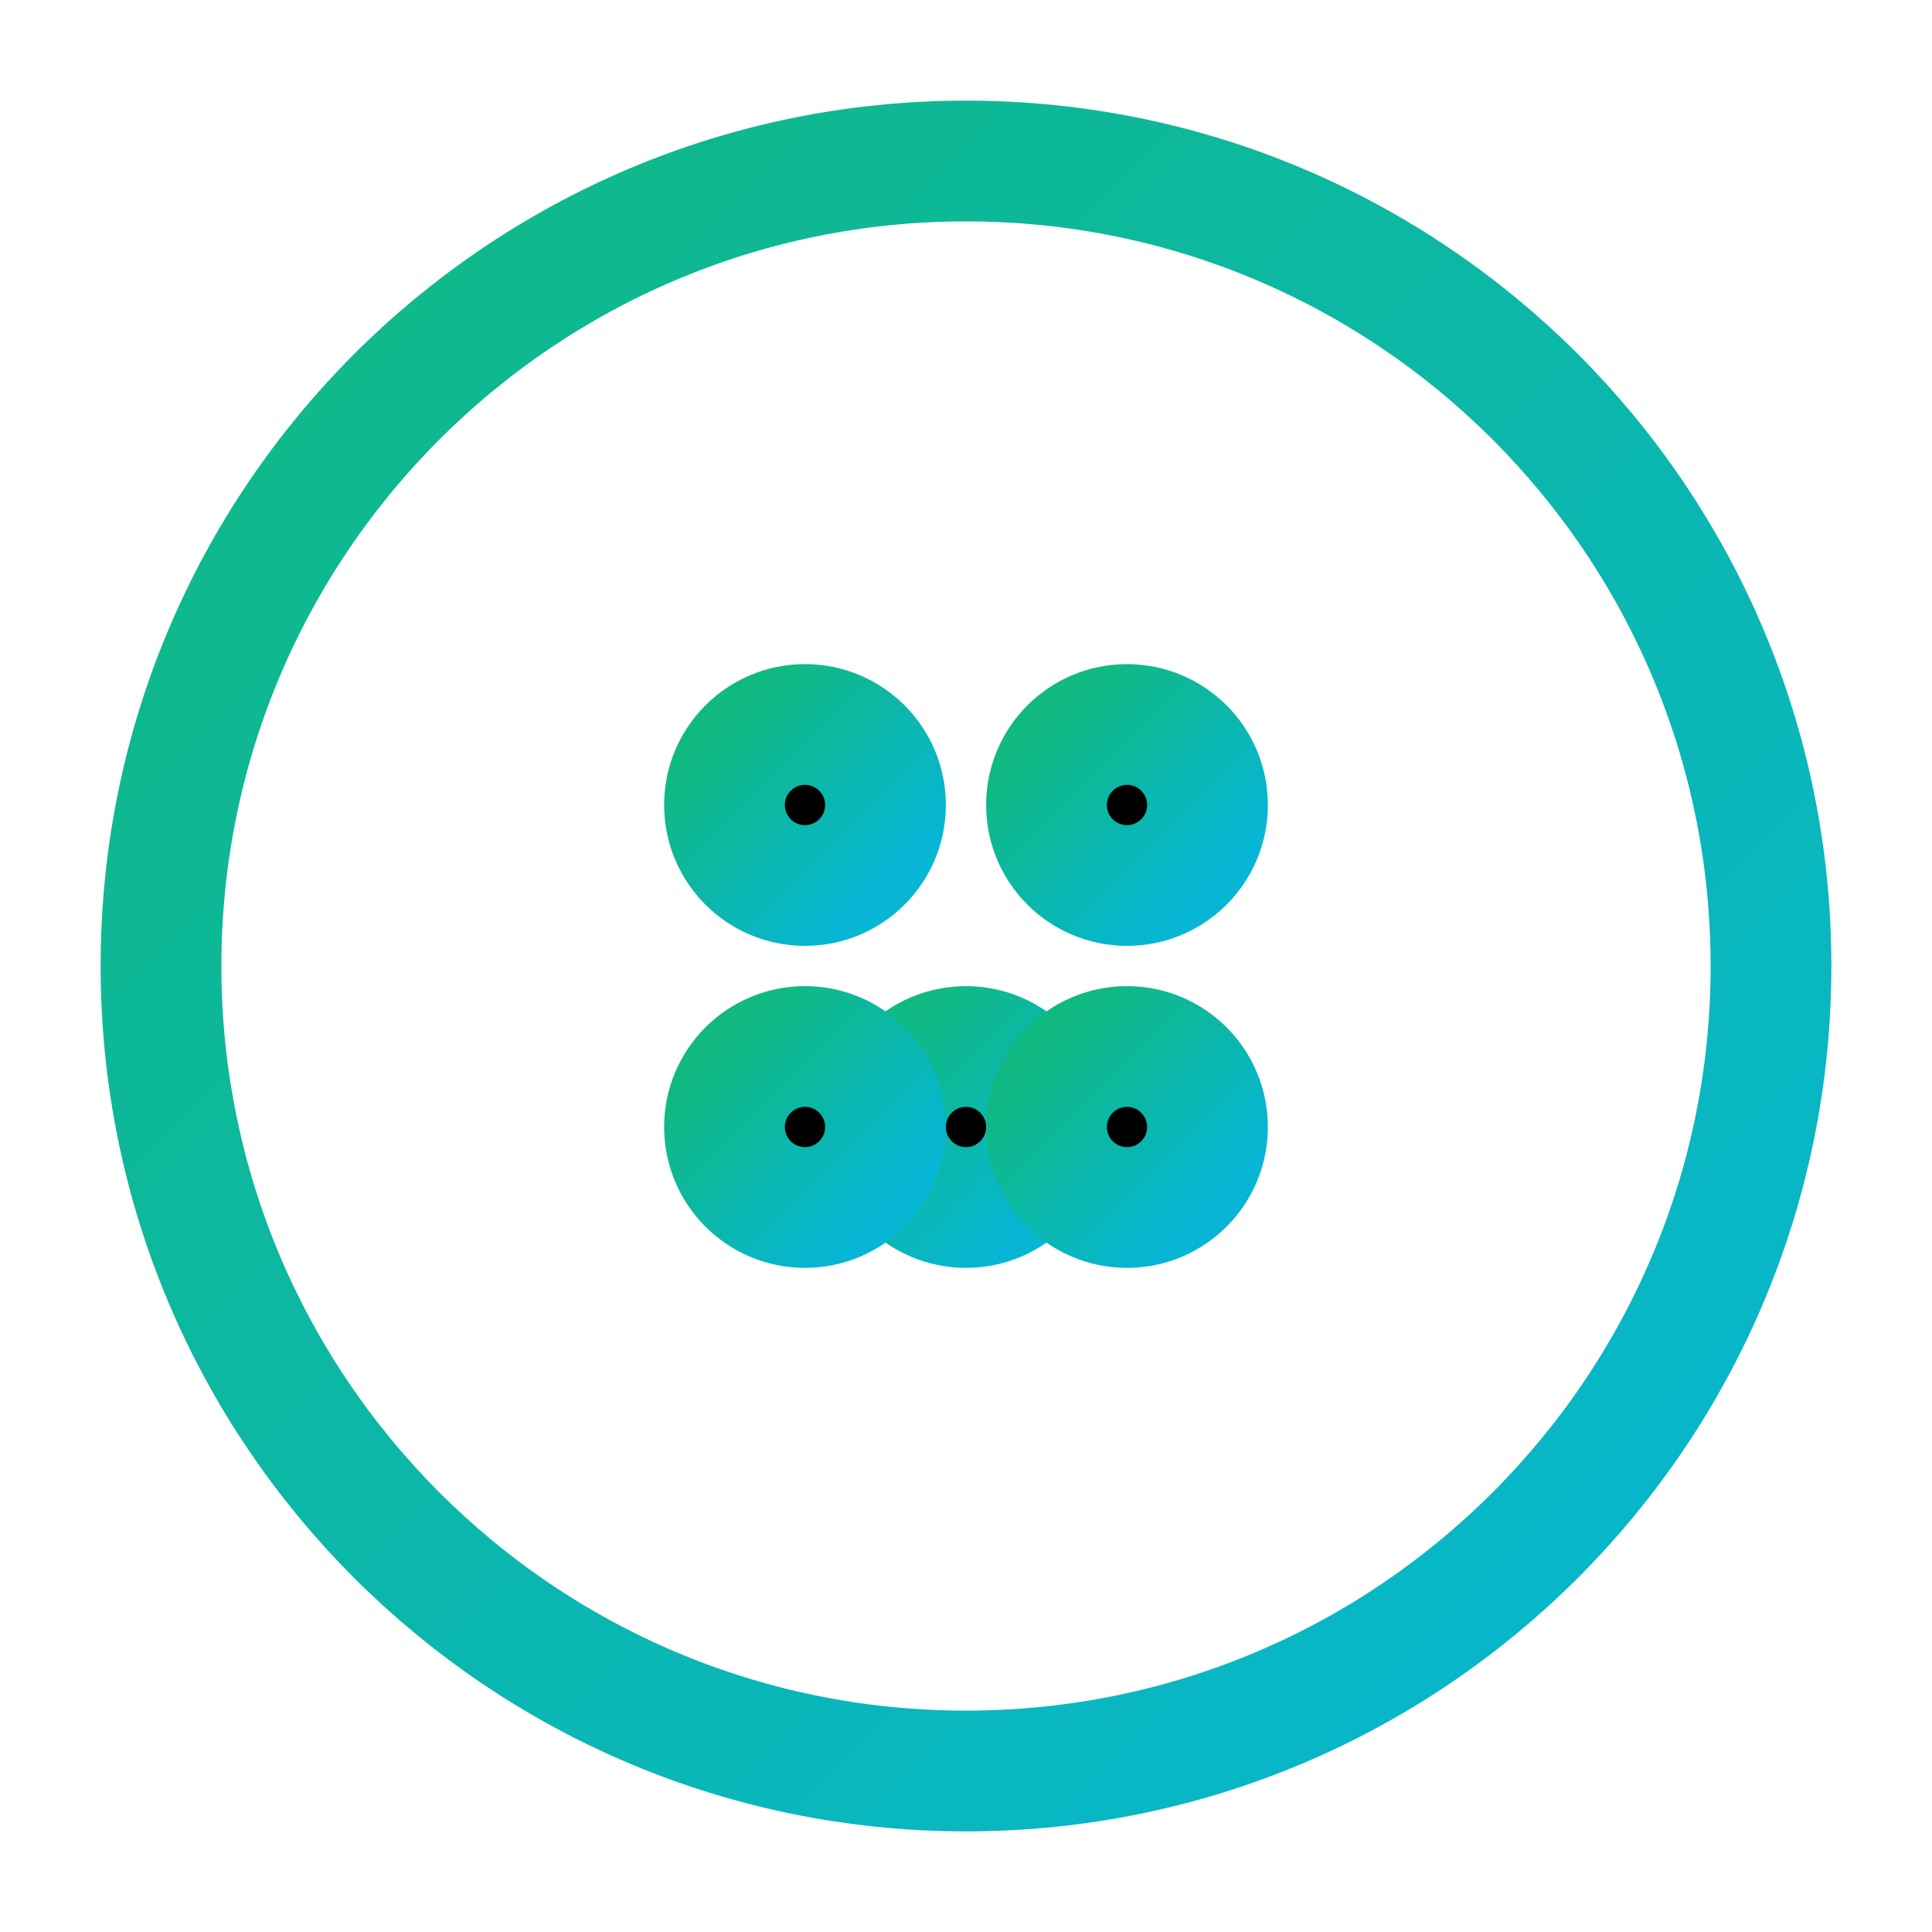
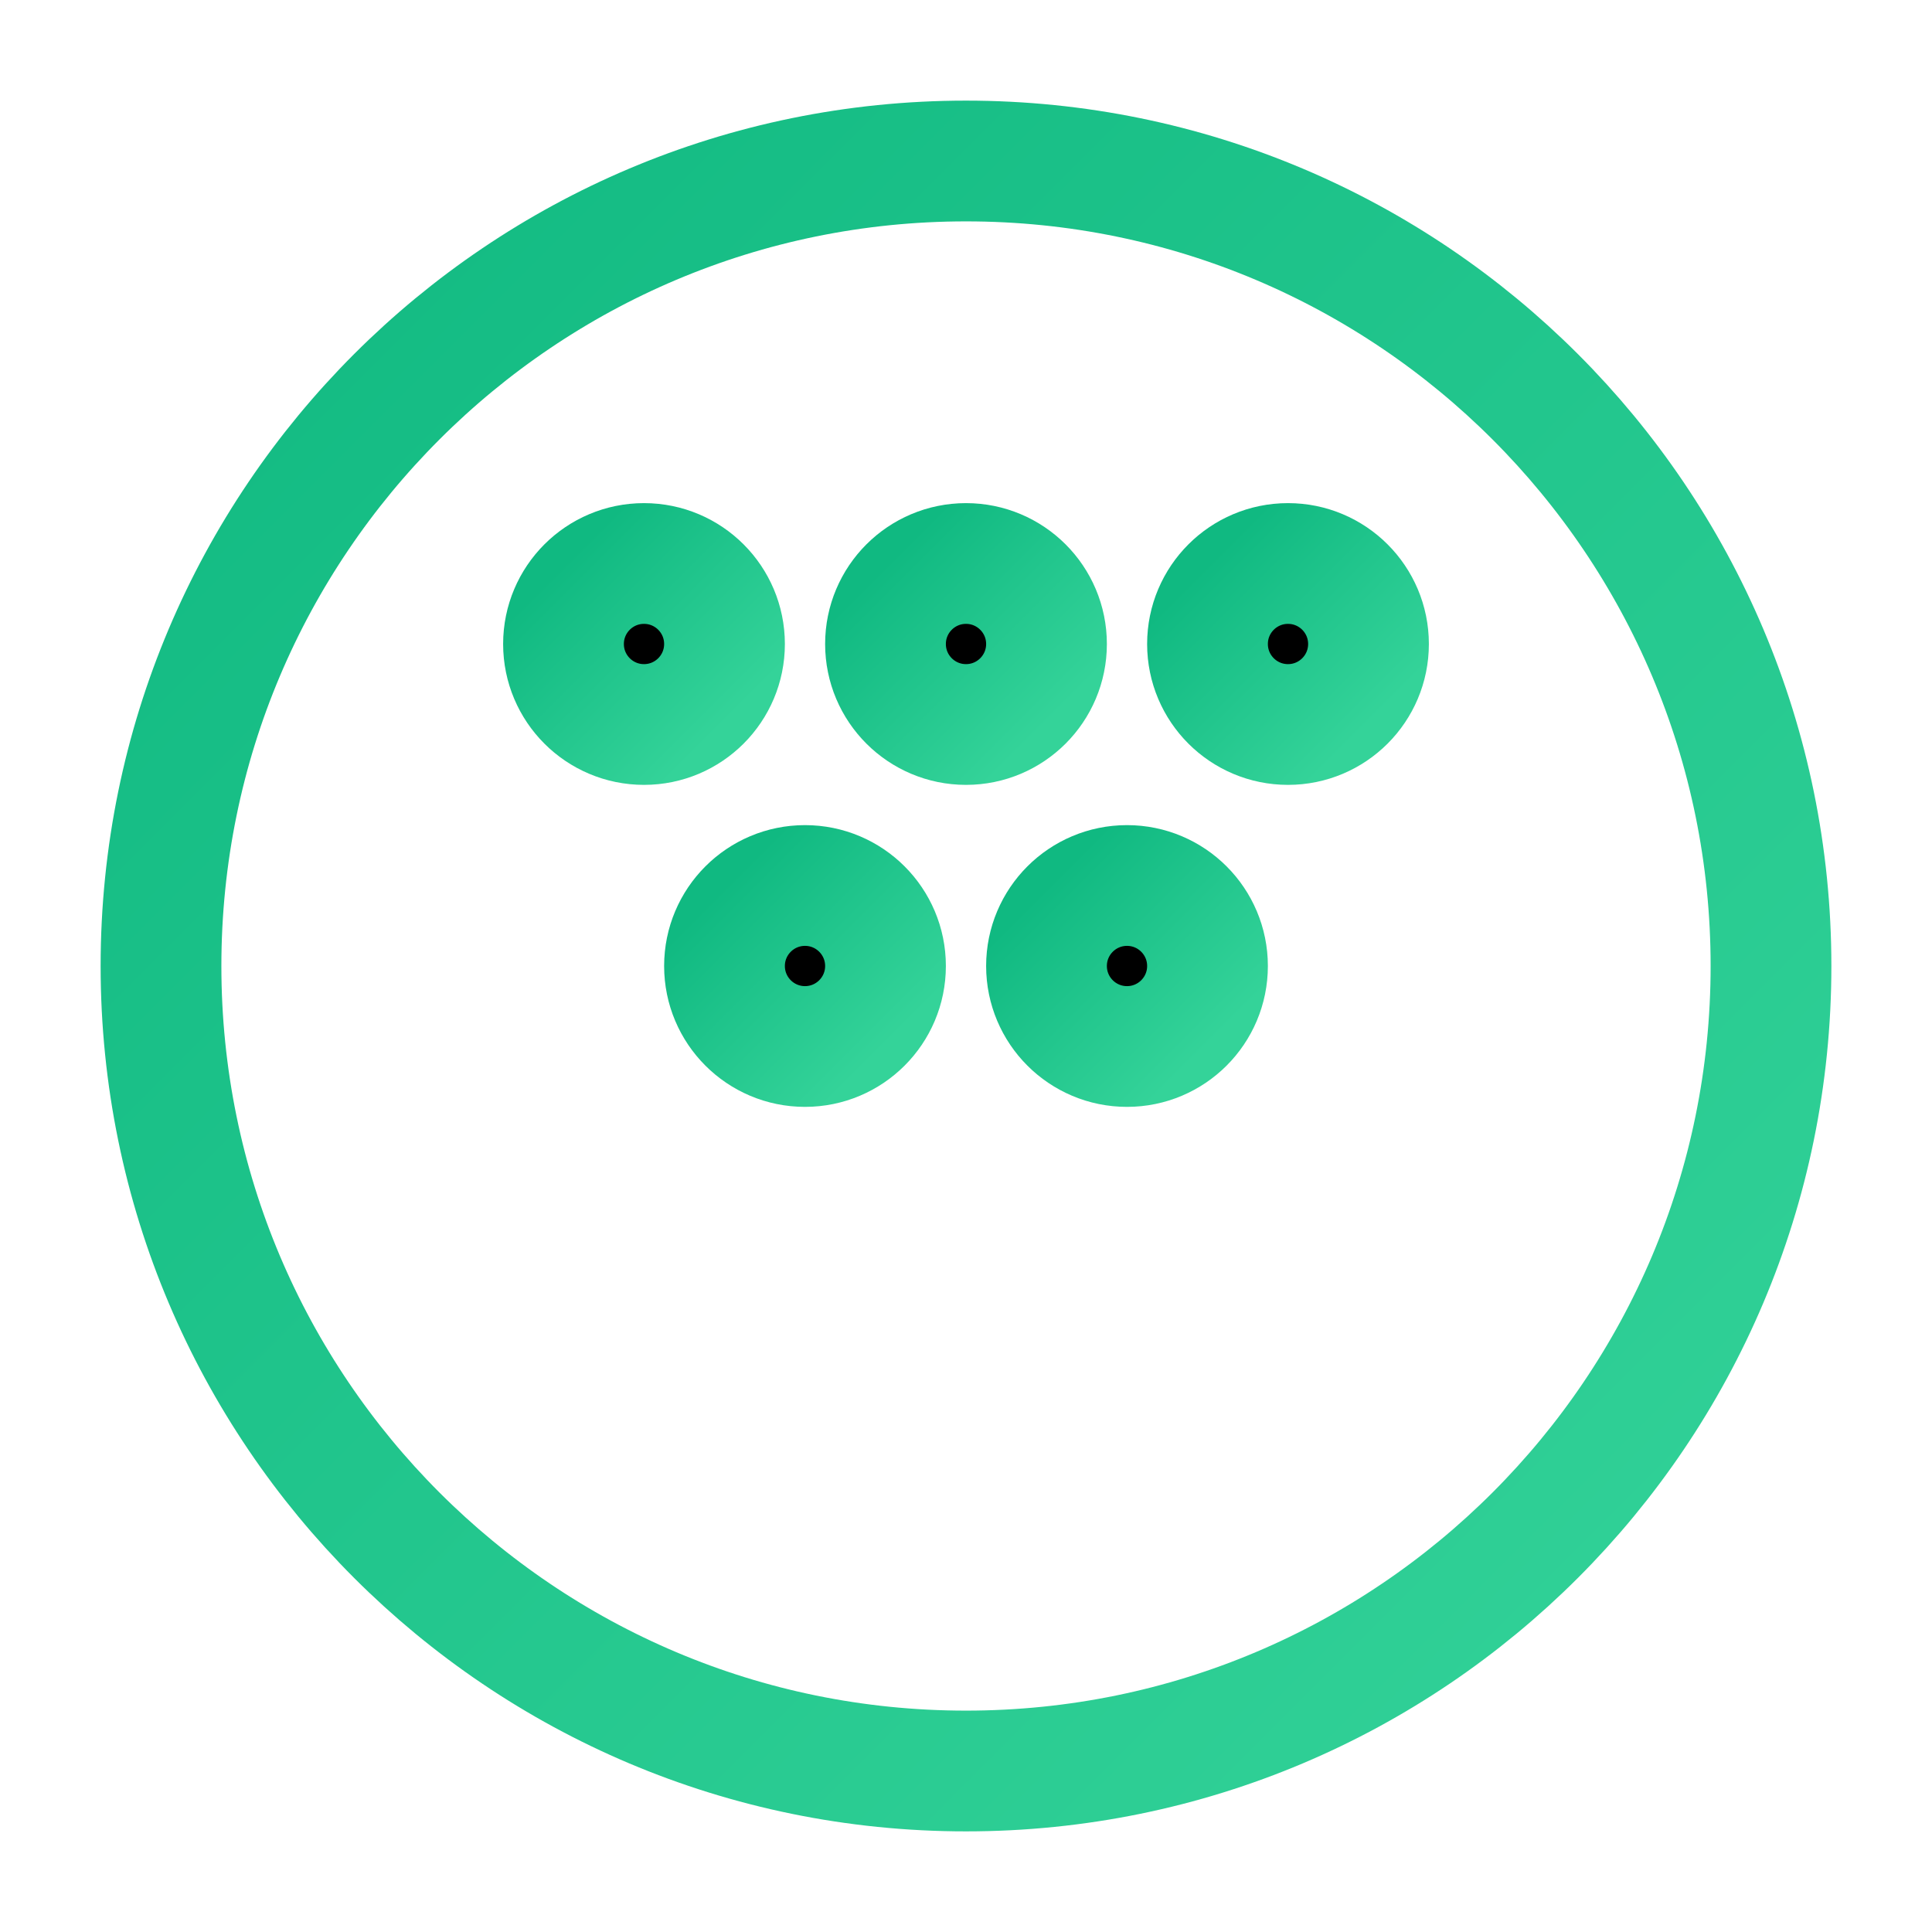
- <svg xmlns="http://www.w3.org/2000/svg" viewBox="0 0 24 24" width="24" height="24" fill="none">
+ <svg xmlns="http://www.w3.org/2000/svg" viewBox="0 0 24 24" width="24" height="24" fill="none" stroke="url(#grad-golf-ball)" stroke-width="1.5" stroke-linecap="round" stroke-linejoin="round">
  <defs>
    <linearGradient id="grad-golf-ball" x1="0%" y1="0%" x2="100%" y2="100%">
-       <stop offset="0%" style="stop-color:#10b981;stop-opacity:1" />
-       <stop offset="100%" style="stop-color:#06b6d4;stop-opacity:1" />
+       <stop offset="0%" style="stop-color:#10B981;stop-opacity:1" />
+       <stop offset="100%" style="stop-color:#34D399;stop-opacity:1" />
    </linearGradient>
  </defs>
-   <g stroke="url(#grad-golf-ball)" stroke-width="1.5" stroke-linecap="round" stroke-linejoin="round" fill="none">
-     <circle cx="12" cy="12" r="10" />
-     <circle cx="10" cy="10" r="1" fill="currentColor" />
-     <circle cx="14" cy="10" r="1" fill="currentColor" />
-     <circle cx="12" cy="14" r="1" fill="currentColor" />
-     <circle cx="10" cy="14" r="1" fill="currentColor" />
-     <circle cx="14" cy="14" r="1" fill="currentColor" />
-   </g>
+   <circle cx="12" cy="12" r="10" />
+   <circle cx="8" cy="8" r="1" fill="currentColor" />
+   <circle cx="12" cy="8" r="1" fill="currentColor" />
+   <circle cx="16" cy="8" r="1" fill="currentColor" />
+   <circle cx="10" cy="12" r="1" fill="currentColor" />
+   <circle cx="14" cy="12" r="1" fill="currentColor" />
</svg>
